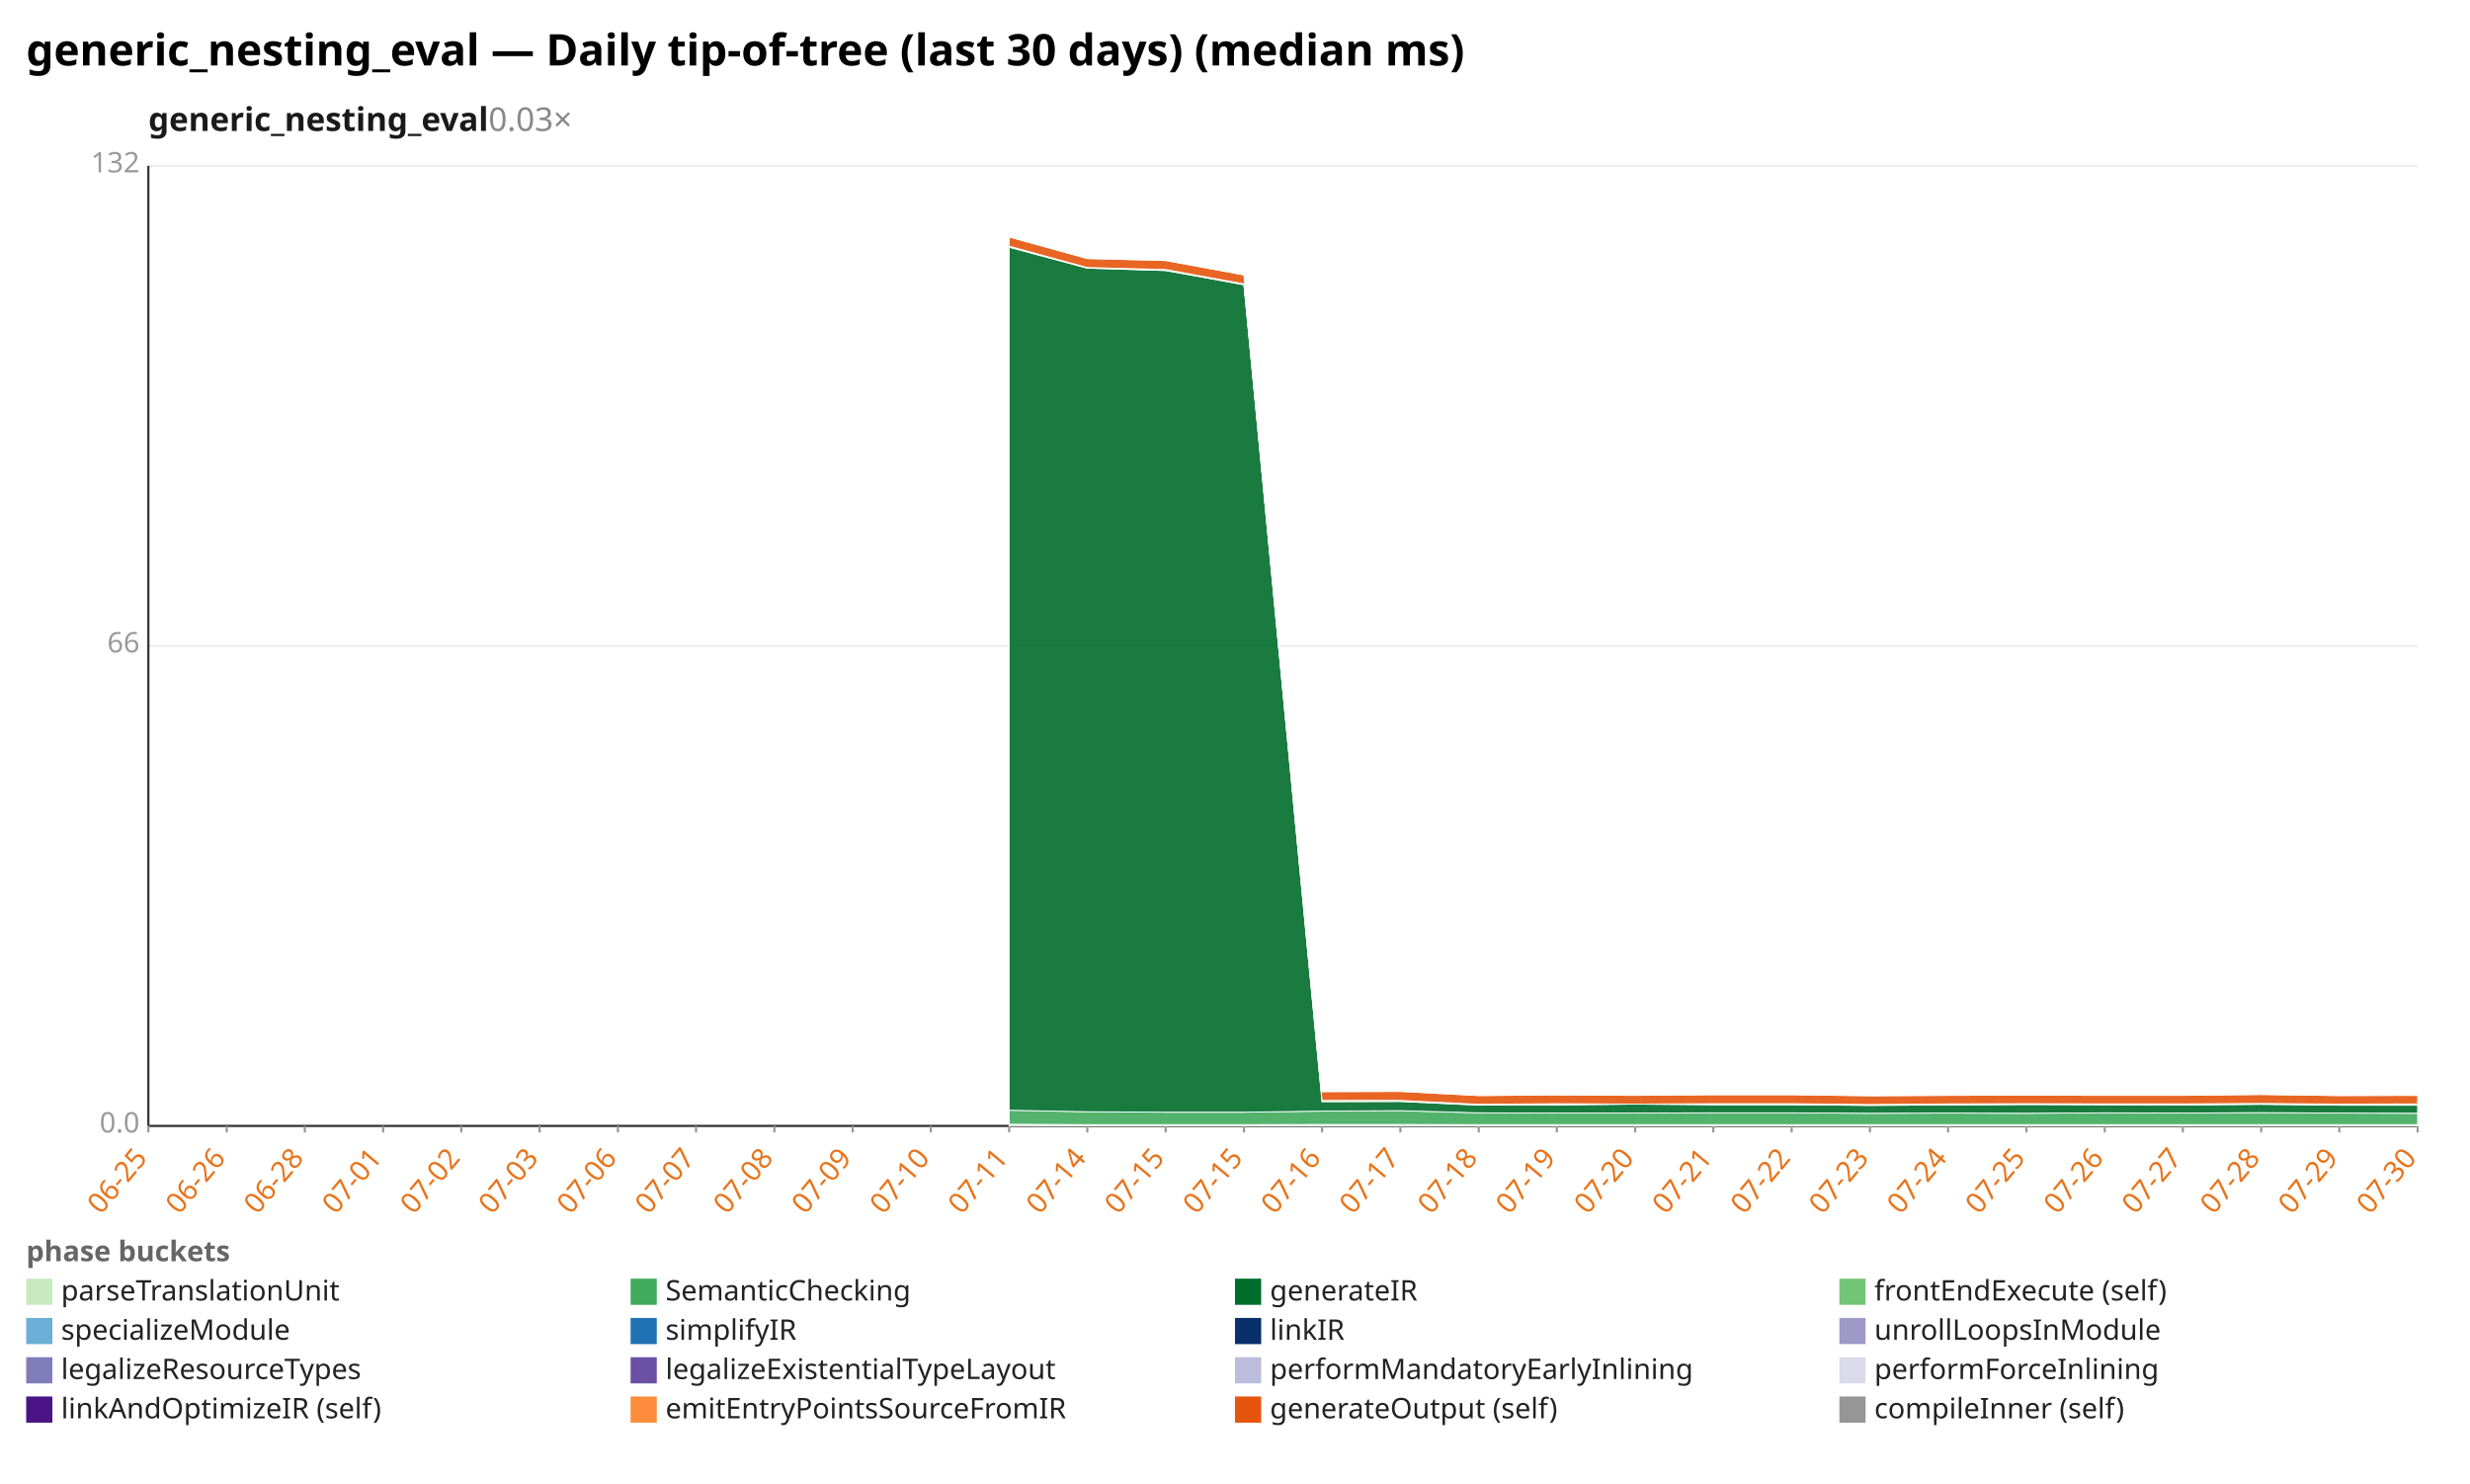
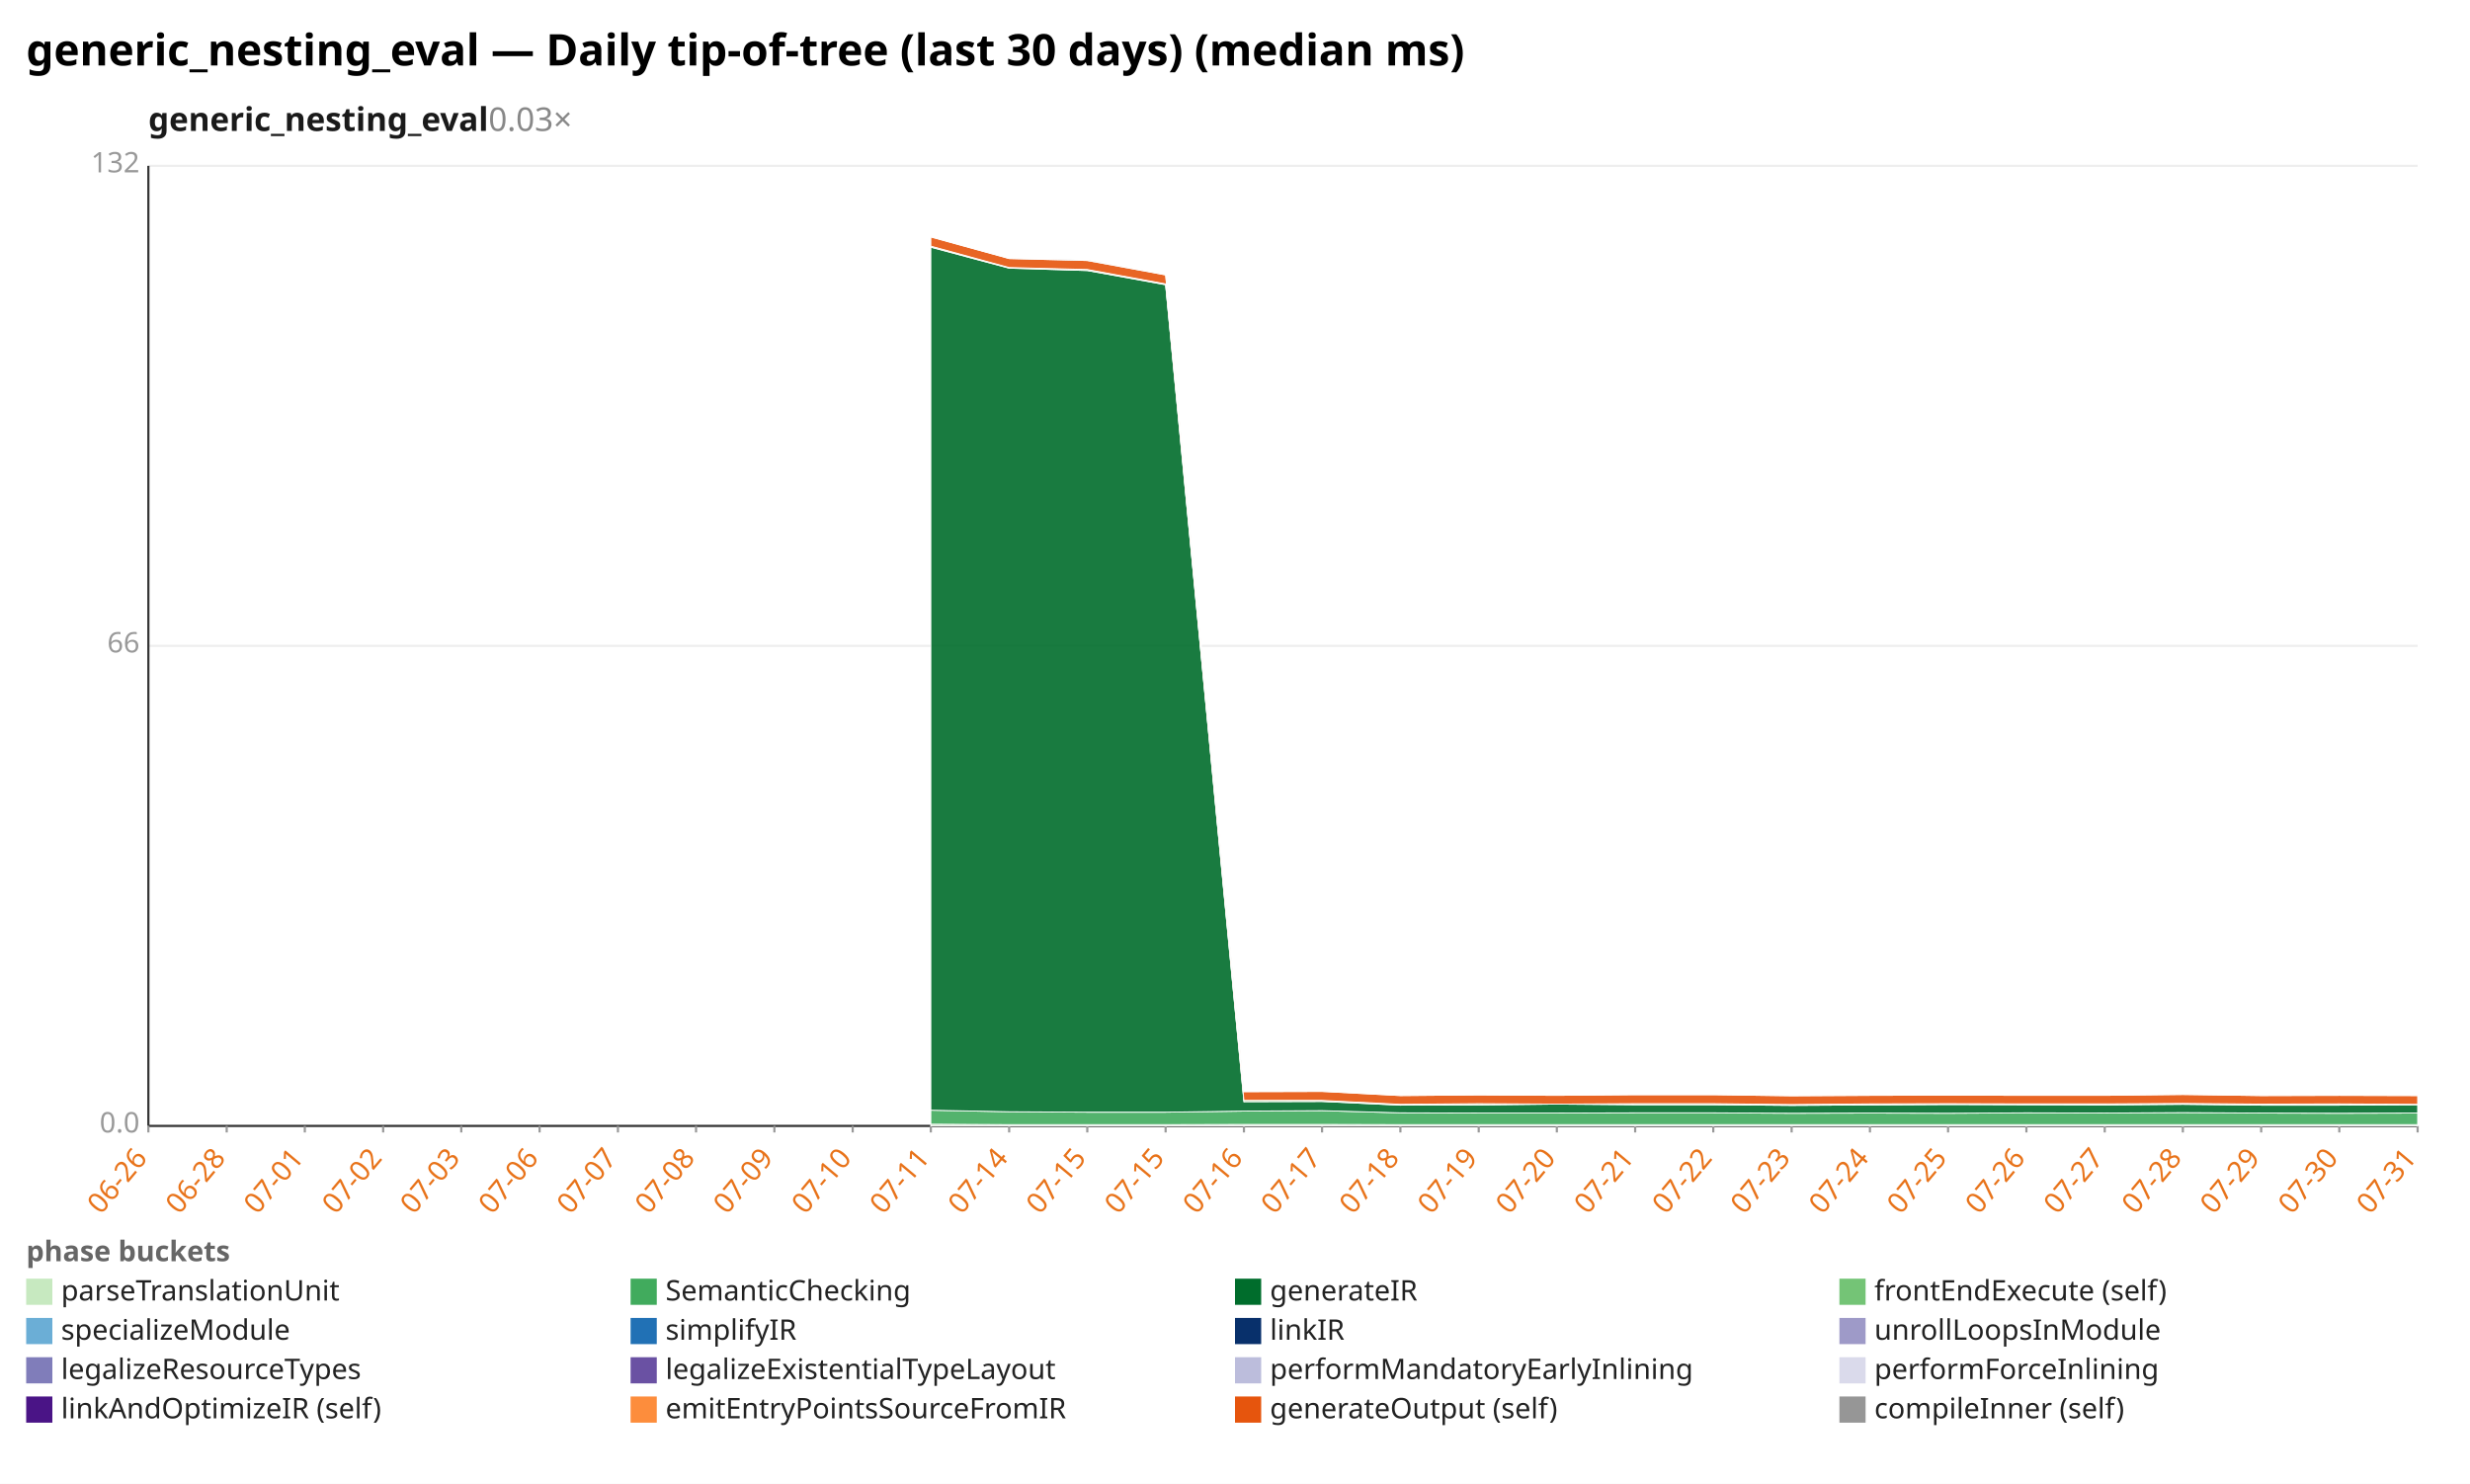
<svg xmlns="http://www.w3.org/2000/svg" width="1132" height="680" viewBox="0 0 1132 680" preserveAspectRatio="xMidYMid meet" font-family="sans-serif" font-size="13">
  <rect width="1132" height="680" fill="white" />
  <text x="12" y="30" font-size="20" font-weight="bold">generic_nesting_eval — Daily tip-of-tree (last 30 days) (median ms)</text>
  <text x="68" y="60" font-size="15" font-weight="600" fill="#1a1a1a">generic_nesting_eval<tspan fill="#888" font-weight="400" text-decoration="none">  0.03×</tspan>
  </text>
  <line x1="68.0" y1="516.0" x2="1108.0" y2="516.0" stroke="#eee" />
  <text x="64.0" y="519.0" text-anchor="end" fill="#999">0.0</text>
  <line x1="68.0" y1="296.0" x2="1108.0" y2="296.0" stroke="#eee" />
  <text x="64.0" y="299.0" text-anchor="end" fill="#999">66</text>
  <line x1="68.0" y1="76.0" x2="1108.0" y2="76.0" stroke="#eee" />
  <text x="64.0" y="79.0" text-anchor="end" fill="#999">132</text>
  <line x1="68.0" y1="76.0" x2="68.0" y2="516.0" stroke="#333" />
  <line x1="68.0" y1="516.0" x2="1108.0" y2="516.0" stroke="#333" />
  <line x1="68.0" y1="516.0" x2="68.0" y2="519.0" stroke="#999" />
-   <text x="68.0" y="531.0" text-anchor="end" fill="#e8731a" transform="rotate(-50 68.0 531.0)">06-25</text>
+   <text x="68.0" y="531.0" text-anchor="end" fill="#e8731a" transform="rotate(-50 68.0 531.0)">06-26</text>
  <line x1="103.9" y1="516.0" x2="103.9" y2="519.0" stroke="#999" />
-   <text x="103.9" y="531.0" text-anchor="end" fill="#e8731a" transform="rotate(-50 103.9 531.0)">06-26</text>
+   <text x="103.9" y="531.0" text-anchor="end" fill="#e8731a" transform="rotate(-50 103.9 531.0)">06-28</text>
  <line x1="139.7" y1="516.0" x2="139.7" y2="519.0" stroke="#999" />
-   <text x="139.7" y="531.0" text-anchor="end" fill="#e8731a" transform="rotate(-50 139.7 531.0)">06-28</text>
+   <text x="139.7" y="531.0" text-anchor="end" fill="#e8731a" transform="rotate(-50 139.7 531.0)">07-01</text>
  <line x1="175.6" y1="516.0" x2="175.6" y2="519.0" stroke="#999" />
-   <text x="175.6" y="531.0" text-anchor="end" fill="#e8731a" transform="rotate(-50 175.6 531.0)">07-01</text>
+   <text x="175.6" y="531.0" text-anchor="end" fill="#e8731a" transform="rotate(-50 175.6 531.0)">07-02</text>
  <line x1="211.4" y1="516.0" x2="211.4" y2="519.0" stroke="#999" />
-   <text x="211.4" y="531.0" text-anchor="end" fill="#e8731a" transform="rotate(-50 211.4 531.0)">07-02</text>
+   <text x="211.4" y="531.0" text-anchor="end" fill="#e8731a" transform="rotate(-50 211.4 531.0)">07-03</text>
  <line x1="247.3" y1="516.0" x2="247.3" y2="519.0" stroke="#999" />
-   <text x="247.3" y="531.0" text-anchor="end" fill="#e8731a" transform="rotate(-50 247.3 531.0)">07-03</text>
+   <text x="247.3" y="531.0" text-anchor="end" fill="#e8731a" transform="rotate(-50 247.3 531.0)">07-06</text>
  <line x1="283.2" y1="516.0" x2="283.2" y2="519.0" stroke="#999" />
-   <text x="283.2" y="531.0" text-anchor="end" fill="#e8731a" transform="rotate(-50 283.2 531.0)">07-06</text>
+   <text x="283.2" y="531.0" text-anchor="end" fill="#e8731a" transform="rotate(-50 283.2 531.0)">07-07</text>
  <line x1="319.0" y1="516.0" x2="319.0" y2="519.0" stroke="#999" />
-   <text x="319.0" y="531.0" text-anchor="end" fill="#e8731a" transform="rotate(-50 319.0 531.0)">07-07</text>
+   <text x="319.0" y="531.0" text-anchor="end" fill="#e8731a" transform="rotate(-50 319.0 531.0)">07-08</text>
  <line x1="354.9" y1="516.0" x2="354.9" y2="519.0" stroke="#999" />
-   <text x="354.9" y="531.0" text-anchor="end" fill="#e8731a" transform="rotate(-50 354.9 531.0)">07-08</text>
+   <text x="354.9" y="531.0" text-anchor="end" fill="#e8731a" transform="rotate(-50 354.9 531.0)">07-09</text>
  <line x1="390.8" y1="516.0" x2="390.8" y2="519.0" stroke="#999" />
-   <text x="390.8" y="531.0" text-anchor="end" fill="#e8731a" transform="rotate(-50 390.8 531.0)">07-09</text>
+   <text x="390.8" y="531.0" text-anchor="end" fill="#e8731a" transform="rotate(-50 390.8 531.0)">07-10</text>
  <line x1="426.6" y1="516.0" x2="426.6" y2="519.0" stroke="#999" />
-   <text x="426.6" y="531.0" text-anchor="end" fill="#e8731a" transform="rotate(-50 426.6 531.0)">07-10</text>
+   <text x="426.6" y="531.0" text-anchor="end" fill="#e8731a" transform="rotate(-50 426.6 531.0)">07-11</text>
  <line x1="462.5" y1="516.0" x2="462.5" y2="519.0" stroke="#999" />
-   <text x="462.5" y="531.0" text-anchor="end" fill="#e8731a" transform="rotate(-50 462.5 531.0)">07-11</text>
+   <text x="462.5" y="531.0" text-anchor="end" fill="#e8731a" transform="rotate(-50 462.5 531.0)">07-14</text>
  <line x1="498.3" y1="516.0" x2="498.3" y2="519.0" stroke="#999" />
-   <text x="498.3" y="531.0" text-anchor="end" fill="#e8731a" transform="rotate(-50 498.3 531.0)">07-14</text>
+   <text x="498.3" y="531.0" text-anchor="end" fill="#e8731a" transform="rotate(-50 498.3 531.0)">07-15</text>
  <line x1="534.2" y1="516.0" x2="534.2" y2="519.0" stroke="#999" />
  <text x="534.2" y="531.0" text-anchor="end" fill="#e8731a" transform="rotate(-50 534.2 531.0)">07-15</text>
  <line x1="570.1" y1="516.0" x2="570.1" y2="519.0" stroke="#999" />
-   <text x="570.1" y="531.0" text-anchor="end" fill="#e8731a" transform="rotate(-50 570.1 531.0)">07-15</text>
+   <text x="570.1" y="531.0" text-anchor="end" fill="#e8731a" transform="rotate(-50 570.1 531.0)">07-16</text>
  <line x1="605.9" y1="516.0" x2="605.9" y2="519.0" stroke="#999" />
-   <text x="605.9" y="531.0" text-anchor="end" fill="#e8731a" transform="rotate(-50 605.9 531.0)">07-16</text>
+   <text x="605.9" y="531.0" text-anchor="end" fill="#e8731a" transform="rotate(-50 605.9 531.0)">07-17</text>
  <line x1="641.8" y1="516.0" x2="641.8" y2="519.0" stroke="#999" />
-   <text x="641.8" y="531.0" text-anchor="end" fill="#e8731a" transform="rotate(-50 641.8 531.0)">07-17</text>
+   <text x="641.8" y="531.0" text-anchor="end" fill="#e8731a" transform="rotate(-50 641.8 531.0)">07-18</text>
  <line x1="677.7" y1="516.0" x2="677.7" y2="519.0" stroke="#999" />
-   <text x="677.7" y="531.0" text-anchor="end" fill="#e8731a" transform="rotate(-50 677.7 531.0)">07-18</text>
+   <text x="677.7" y="531.0" text-anchor="end" fill="#e8731a" transform="rotate(-50 677.7 531.0)">07-19</text>
  <line x1="713.5" y1="516.0" x2="713.5" y2="519.0" stroke="#999" />
-   <text x="713.5" y="531.0" text-anchor="end" fill="#e8731a" transform="rotate(-50 713.5 531.0)">07-19</text>
+   <text x="713.5" y="531.0" text-anchor="end" fill="#e8731a" transform="rotate(-50 713.5 531.0)">07-20</text>
  <line x1="749.4" y1="516.0" x2="749.4" y2="519.0" stroke="#999" />
-   <text x="749.4" y="531.0" text-anchor="end" fill="#e8731a" transform="rotate(-50 749.4 531.0)">07-20</text>
+   <text x="749.4" y="531.0" text-anchor="end" fill="#e8731a" transform="rotate(-50 749.4 531.0)">07-21</text>
  <line x1="785.2" y1="516.0" x2="785.2" y2="519.0" stroke="#999" />
-   <text x="785.2" y="531.0" text-anchor="end" fill="#e8731a" transform="rotate(-50 785.2 531.0)">07-21</text>
+   <text x="785.2" y="531.0" text-anchor="end" fill="#e8731a" transform="rotate(-50 785.2 531.0)">07-22</text>
  <line x1="821.1" y1="516.0" x2="821.1" y2="519.0" stroke="#999" />
-   <text x="821.1" y="531.0" text-anchor="end" fill="#e8731a" transform="rotate(-50 821.1 531.0)">07-22</text>
+   <text x="821.1" y="531.0" text-anchor="end" fill="#e8731a" transform="rotate(-50 821.1 531.0)">07-23</text>
  <line x1="857.0" y1="516.0" x2="857.0" y2="519.0" stroke="#999" />
-   <text x="857.0" y="531.0" text-anchor="end" fill="#e8731a" transform="rotate(-50 857.0 531.0)">07-23</text>
+   <text x="857.0" y="531.0" text-anchor="end" fill="#e8731a" transform="rotate(-50 857.0 531.0)">07-24</text>
  <line x1="892.8" y1="516.0" x2="892.8" y2="519.0" stroke="#999" />
-   <text x="892.8" y="531.0" text-anchor="end" fill="#e8731a" transform="rotate(-50 892.8 531.0)">07-24</text>
+   <text x="892.8" y="531.0" text-anchor="end" fill="#e8731a" transform="rotate(-50 892.8 531.0)">07-25</text>
  <line x1="928.7" y1="516.0" x2="928.7" y2="519.0" stroke="#999" />
-   <text x="928.7" y="531.0" text-anchor="end" fill="#e8731a" transform="rotate(-50 928.7 531.0)">07-25</text>
+   <text x="928.7" y="531.0" text-anchor="end" fill="#e8731a" transform="rotate(-50 928.7 531.0)">07-26</text>
  <line x1="964.6" y1="516.0" x2="964.6" y2="519.0" stroke="#999" />
-   <text x="964.6" y="531.0" text-anchor="end" fill="#e8731a" transform="rotate(-50 964.6 531.0)">07-26</text>
+   <text x="964.6" y="531.0" text-anchor="end" fill="#e8731a" transform="rotate(-50 964.6 531.0)">07-27</text>
  <line x1="1000.4" y1="516.0" x2="1000.4" y2="519.0" stroke="#999" />
-   <text x="1000.4" y="531.0" text-anchor="end" fill="#e8731a" transform="rotate(-50 1000.4 531.0)">07-27</text>
+   <text x="1000.4" y="531.0" text-anchor="end" fill="#e8731a" transform="rotate(-50 1000.4 531.0)">07-28</text>
  <line x1="1036.3" y1="516.0" x2="1036.3" y2="519.0" stroke="#999" />
-   <text x="1036.3" y="531.0" text-anchor="end" fill="#e8731a" transform="rotate(-50 1036.3 531.0)">07-28</text>
+   <text x="1036.3" y="531.0" text-anchor="end" fill="#e8731a" transform="rotate(-50 1036.3 531.0)">07-29</text>
  <line x1="1072.1" y1="516.0" x2="1072.1" y2="519.0" stroke="#999" />
-   <text x="1072.1" y="531.0" text-anchor="end" fill="#e8731a" transform="rotate(-50 1072.1 531.0)">07-29</text>
+   <text x="1072.1" y="531.0" text-anchor="end" fill="#e8731a" transform="rotate(-50 1072.1 531.0)">07-30</text>
  <line x1="1108.0" y1="516.0" x2="1108.0" y2="519.0" stroke="#999" />
-   <text x="1108.0" y="531.0" text-anchor="end" fill="#e8731a" transform="rotate(-50 1108.0 531.0)">07-30</text>
-   <polygon points="462.5,515.2 498.3,515.4 534.2,515.4 570.1,515.4 605.9,515.3 641.8,515.3 677.7,515.4 713.5,515.4 749.4,515.4 785.2,515.4 821.1,515.4 857.0,515.4 892.8,515.4 928.7,515.4 964.6,515.4 1000.4,515.4 1036.3,515.4 1072.1,515.4 1108.0,515.4 1108.0,516.0 1072.1,516.0 1036.3,516.0 1000.4,516.0 964.6,516.0 928.7,516.0 892.8,516.0 857.0,516.0 821.1,516.0 785.2,516.0 749.4,516.0 713.5,516.0 677.7,516.0 641.8,516.0 605.9,516.0 570.1,516.0 534.2,516.0 498.3,516.0 462.5,516.0" fill="#c7e9c0" fill-opacity="0.9" stroke="#fff" stroke-width="0.4" />
-   <polygon points="462.5,508.8 498.3,509.5 534.2,509.7 570.1,509.7 605.9,509.2 641.8,509.0 677.7,510.0 713.5,510.1 749.4,510.1 785.2,510.0 821.1,510.0 857.0,510.2 892.8,510.1 928.7,510.2 964.6,510.0 1000.4,510.1 1036.3,509.9 1072.1,510.1 1108.0,510.2 1108.0,515.4 1072.1,515.4 1036.3,515.4 1000.4,515.4 964.6,515.4 928.7,515.4 892.8,515.4 857.0,515.4 821.1,515.4 785.2,515.4 749.4,515.4 713.5,515.4 677.7,515.4 641.8,515.3 605.9,515.3 570.1,515.4 534.2,515.4 498.3,515.4 462.5,515.2" fill="#41ab5d" fill-opacity="0.9" stroke="#fff" stroke-width="0.4" />
-   <polygon points="462.5,113.3 498.3,122.9 534.2,124.0 570.1,130.5 605.9,504.9 641.8,504.8 677.7,506.5 713.5,506.4 749.4,506.0 785.2,506.3 821.1,506.3 857.0,506.6 892.8,506.4 928.7,506.2 964.6,506.3 1000.4,506.4 1036.3,506.1 1072.1,506.5 1108.0,506.5 1108.0,510.2 1072.1,510.1 1036.3,509.9 1000.4,510.1 964.6,510.0 928.7,510.2 892.8,510.1 857.0,510.2 821.1,510.0 785.2,510.0 749.4,510.1 713.5,510.1 677.7,510.0 641.8,509.0 605.9,509.2 570.1,509.7 534.2,509.7 498.3,509.5 462.5,508.8" fill="#006d2c" fill-opacity="0.9" stroke="#fff" stroke-width="0.4" />
-   <polygon points="462.5,112.8 498.3,122.6 534.2,123.5 570.1,130.1 605.9,504.3 641.8,504.3 677.7,506.1 713.5,505.8 749.4,506.0 785.2,505.8 821.1,505.8 857.0,506.2 892.8,505.9 928.7,505.8 964.6,505.9 1000.4,505.9 1036.3,505.7 1072.1,506.0 1108.0,505.9 1108.0,506.5 1072.1,506.5 1036.3,506.1 1000.4,506.4 964.6,506.3 928.7,506.2 892.8,506.4 857.0,506.6 821.1,506.3 785.2,506.3 749.4,506.0 713.5,506.4 677.7,506.5 641.8,504.8 605.9,504.9 570.1,130.5 534.2,124.0 498.3,122.9 462.5,113.3" fill="#74c476" fill-opacity="0.9" stroke="#fff" stroke-width="0.4" />
-   <polygon points="462.5,108.6 498.3,118.5 534.2,119.4 570.1,126.0 605.9,500.3 641.8,500.2 677.7,502.1 713.5,501.8 749.4,502.0 785.2,501.7 821.1,501.7 857.0,502.2 892.8,502.0 928.7,501.9 964.6,502.0 1000.4,502.0 1036.3,501.6 1072.1,502.1 1108.0,502.0 1108.0,505.9 1072.1,506.0 1036.3,505.7 1000.4,505.9 964.6,505.9 928.7,505.8 892.8,505.9 857.0,506.2 821.1,505.8 785.2,505.8 749.4,506.0 713.5,505.8 677.7,506.1 641.8,504.3 605.9,504.3 570.1,130.1 534.2,123.5 498.3,122.6 462.5,112.8" fill="#e6550d" fill-opacity="0.9" stroke="#fff" stroke-width="0.4" />
-   <polygon points="462.5,108.6 498.3,118.5 534.2,119.2 570.1,126.0 605.9,500.0 641.8,500.2 677.7,502.1 713.5,501.8 749.4,502.0 785.2,501.7 821.1,501.7 857.0,502.2 892.8,502.0 928.7,501.9 964.6,502.0 1000.4,502.0 1036.3,501.6 1072.1,502.1 1108.0,502.0 1108.0,502.0 1072.1,502.1 1036.3,501.6 1000.4,502.0 964.6,502.0 928.7,501.9 892.8,502.0 857.0,502.2 821.1,501.7 785.2,501.7 749.4,502.0 713.5,501.8 677.7,502.1 641.8,500.2 605.9,500.3 570.1,126.0 534.2,119.4 498.3,118.5 462.5,108.6" fill="#969696" fill-opacity="0.9" stroke="#fff" stroke-width="0.4" />
+   <text x="1108.0" y="531.0" text-anchor="end" fill="#e8731a" transform="rotate(-50 1108.0 531.0)">07-31</text>
+   <polygon points="426.6,515.2 462.5,515.4 498.3,515.4 534.2,515.4 570.1,515.3 605.9,515.3 641.8,515.4 677.7,515.4 713.5,515.4 749.4,515.4 785.2,515.4 821.1,515.4 857.0,515.4 892.8,515.4 928.7,515.4 964.6,515.4 1000.4,515.4 1036.3,515.4 1072.1,515.4 1108.0,515.4 1108.0,516.0 1072.1,516.0 1036.3,516.0 1000.4,516.0 964.6,516.0 928.7,516.0 892.8,516.0 857.0,516.0 821.1,516.0 785.2,516.0 749.4,516.0 713.5,516.0 677.7,516.0 641.8,516.0 605.9,516.0 570.1,516.0 534.2,516.0 498.3,516.0 462.5,516.0 426.6,516.0" fill="#c7e9c0" fill-opacity="0.9" stroke="#fff" stroke-width="0.4" />
+   <polygon points="426.6,508.8 462.5,509.5 498.3,509.7 534.2,509.7 570.1,509.2 605.9,509.0 641.8,510.0 677.7,510.1 713.5,510.1 749.4,510.0 785.2,510.0 821.1,510.2 857.0,510.1 892.8,510.2 928.7,510.0 964.6,510.1 1000.4,509.9 1036.3,510.1 1072.1,510.2 1108.0,510.1 1108.0,515.4 1072.1,515.4 1036.3,515.4 1000.4,515.4 964.6,515.4 928.7,515.4 892.8,515.4 857.0,515.4 821.1,515.4 785.2,515.4 749.4,515.4 713.5,515.4 677.7,515.4 641.8,515.4 605.9,515.3 570.1,515.3 534.2,515.4 498.3,515.4 462.5,515.4 426.6,515.2" fill="#41ab5d" fill-opacity="0.9" stroke="#fff" stroke-width="0.4" />
+   <polygon points="426.6,113.3 462.5,122.9 498.3,124.0 534.2,130.5 570.1,504.9 605.9,504.8 641.8,506.5 677.7,506.4 713.5,506.0 749.4,506.3 785.2,506.3 821.1,506.6 857.0,506.4 892.8,506.2 928.7,506.3 964.6,506.4 1000.4,506.1 1036.3,506.5 1072.1,506.5 1108.0,506.3 1108.0,510.1 1072.1,510.2 1036.3,510.1 1000.4,509.9 964.6,510.1 928.7,510.0 892.8,510.2 857.0,510.1 821.1,510.2 785.2,510.0 749.4,510.0 713.5,510.1 677.7,510.1 641.8,510.0 605.9,509.0 570.1,509.2 534.2,509.7 498.3,509.7 462.5,509.5 426.6,508.8" fill="#006d2c" fill-opacity="0.9" stroke="#fff" stroke-width="0.4" />
+   <polygon points="426.6,112.8 462.5,122.6 498.3,123.5 534.2,130.1 570.1,504.3 605.9,504.3 641.8,506.1 677.7,505.8 713.5,506.0 749.4,505.8 785.2,505.8 821.1,506.2 857.0,505.9 892.8,505.8 928.7,505.9 964.6,505.9 1000.4,505.7 1036.3,506.0 1072.1,505.9 1108.0,506.1 1108.0,506.3 1072.1,506.5 1036.3,506.5 1000.4,506.1 964.6,506.4 928.7,506.3 892.8,506.2 857.0,506.4 821.1,506.6 785.2,506.3 749.4,506.3 713.5,506.0 677.7,506.4 641.8,506.5 605.9,504.8 570.1,504.9 534.2,130.5 498.3,124.0 462.5,122.9 426.6,113.3" fill="#74c476" fill-opacity="0.9" stroke="#fff" stroke-width="0.4" />
+   <polygon points="426.6,108.6 462.5,118.5 498.3,119.4 534.2,126.0 570.1,500.3 605.9,500.2 641.8,502.1 677.7,501.8 713.5,502.0 749.4,501.7 785.2,501.7 821.1,502.2 857.0,502.0 892.8,501.9 928.7,502.0 964.6,502.0 1000.4,501.6 1036.3,502.1 1072.1,502.0 1108.0,502.1 1108.0,506.1 1072.1,505.9 1036.3,506.0 1000.4,505.7 964.6,505.9 928.7,505.9 892.8,505.8 857.0,505.9 821.1,506.2 785.2,505.8 749.4,505.8 713.5,506.0 677.7,505.8 641.8,506.1 605.9,504.3 570.1,504.3 534.2,130.1 498.3,123.5 462.5,122.6 426.6,112.8" fill="#e6550d" fill-opacity="0.9" stroke="#fff" stroke-width="0.4" />
+   <polygon points="426.6,108.6 462.5,118.5 498.3,119.2 534.2,126.0 570.1,500.0 605.9,500.2 641.8,502.1 677.7,501.8 713.5,502.0 749.4,501.7 785.2,501.7 821.1,502.2 857.0,502.0 892.8,501.9 928.7,502.0 964.6,502.0 1000.4,501.6 1036.3,502.1 1072.1,502.0 1108.0,502.1 1108.0,502.1 1072.1,502.0 1036.3,502.1 1000.4,501.6 964.6,502.0 928.7,502.0 892.8,501.9 857.0,502.0 821.1,502.2 785.2,501.7 749.4,501.7 713.5,502.0 677.7,501.8 641.8,502.1 605.9,500.2 570.1,500.3 534.2,126.0 498.3,119.4 462.5,118.5 426.6,108.6" fill="#969696" fill-opacity="0.9" stroke="#fff" stroke-width="0.4" />
  <text x="12" y="578" fill="#666" font-weight="600">phase buckets</text>
  <rect x="12" y="586" width="12" height="12" fill="#c7e9c0" />
  <text x="28" y="596" fill="#222">parseTranslationUnit</text>
  <rect x="289" y="586" width="12" height="12" fill="#41ab5d" />
  <text x="305" y="596" fill="#222">SemanticChecking</text>
  <rect x="566" y="586" width="12" height="12" fill="#006d2c" />
  <text x="582" y="596" fill="#222">generateIR</text>
  <rect x="843" y="586" width="12" height="12" fill="#74c476" />
  <text x="859" y="596" fill="#222">frontEndExecute (self)</text>
  <rect x="12" y="604" width="12" height="12" fill="#6baed6" />
  <text x="28" y="614" fill="#222">specializeModule</text>
  <rect x="289" y="604" width="12" height="12" fill="#2171b5" />
  <text x="305" y="614" fill="#222">simplifyIR</text>
  <rect x="566" y="604" width="12" height="12" fill="#08306b" />
  <text x="582" y="614" fill="#222">linkIR</text>
  <rect x="843" y="604" width="12" height="12" fill="#9e9ac8" />
  <text x="859" y="614" fill="#222">unrollLoopsInModule</text>
  <rect x="12" y="622" width="12" height="12" fill="#807dba" />
  <text x="28" y="632" fill="#222">legalizeResourceTypes</text>
  <rect x="289" y="622" width="12" height="12" fill="#6a51a3" />
  <text x="305" y="632" fill="#222">legalizeExistentialTypeLayout</text>
  <rect x="566" y="622" width="12" height="12" fill="#bcbddc" />
  <text x="582" y="632" fill="#222">performMandatoryEarlyInlining</text>
  <rect x="843" y="622" width="12" height="12" fill="#dadaeb" />
  <text x="859" y="632" fill="#222">performForceInlining</text>
  <rect x="12" y="640" width="12" height="12" fill="#4a1486" />
  <text x="28" y="650" fill="#222">linkAndOptimizeIR (self)</text>
  <rect x="289" y="640" width="12" height="12" fill="#fd8d3c" />
  <text x="305" y="650" fill="#222">emitEntryPointsSourceFromIR</text>
  <rect x="566" y="640" width="12" height="12" fill="#e6550d" />
  <text x="582" y="650" fill="#222">generateOutput (self)</text>
  <rect x="843" y="640" width="12" height="12" fill="#969696" />
  <text x="859" y="650" fill="#222">compileInner (self)</text>
</svg>
